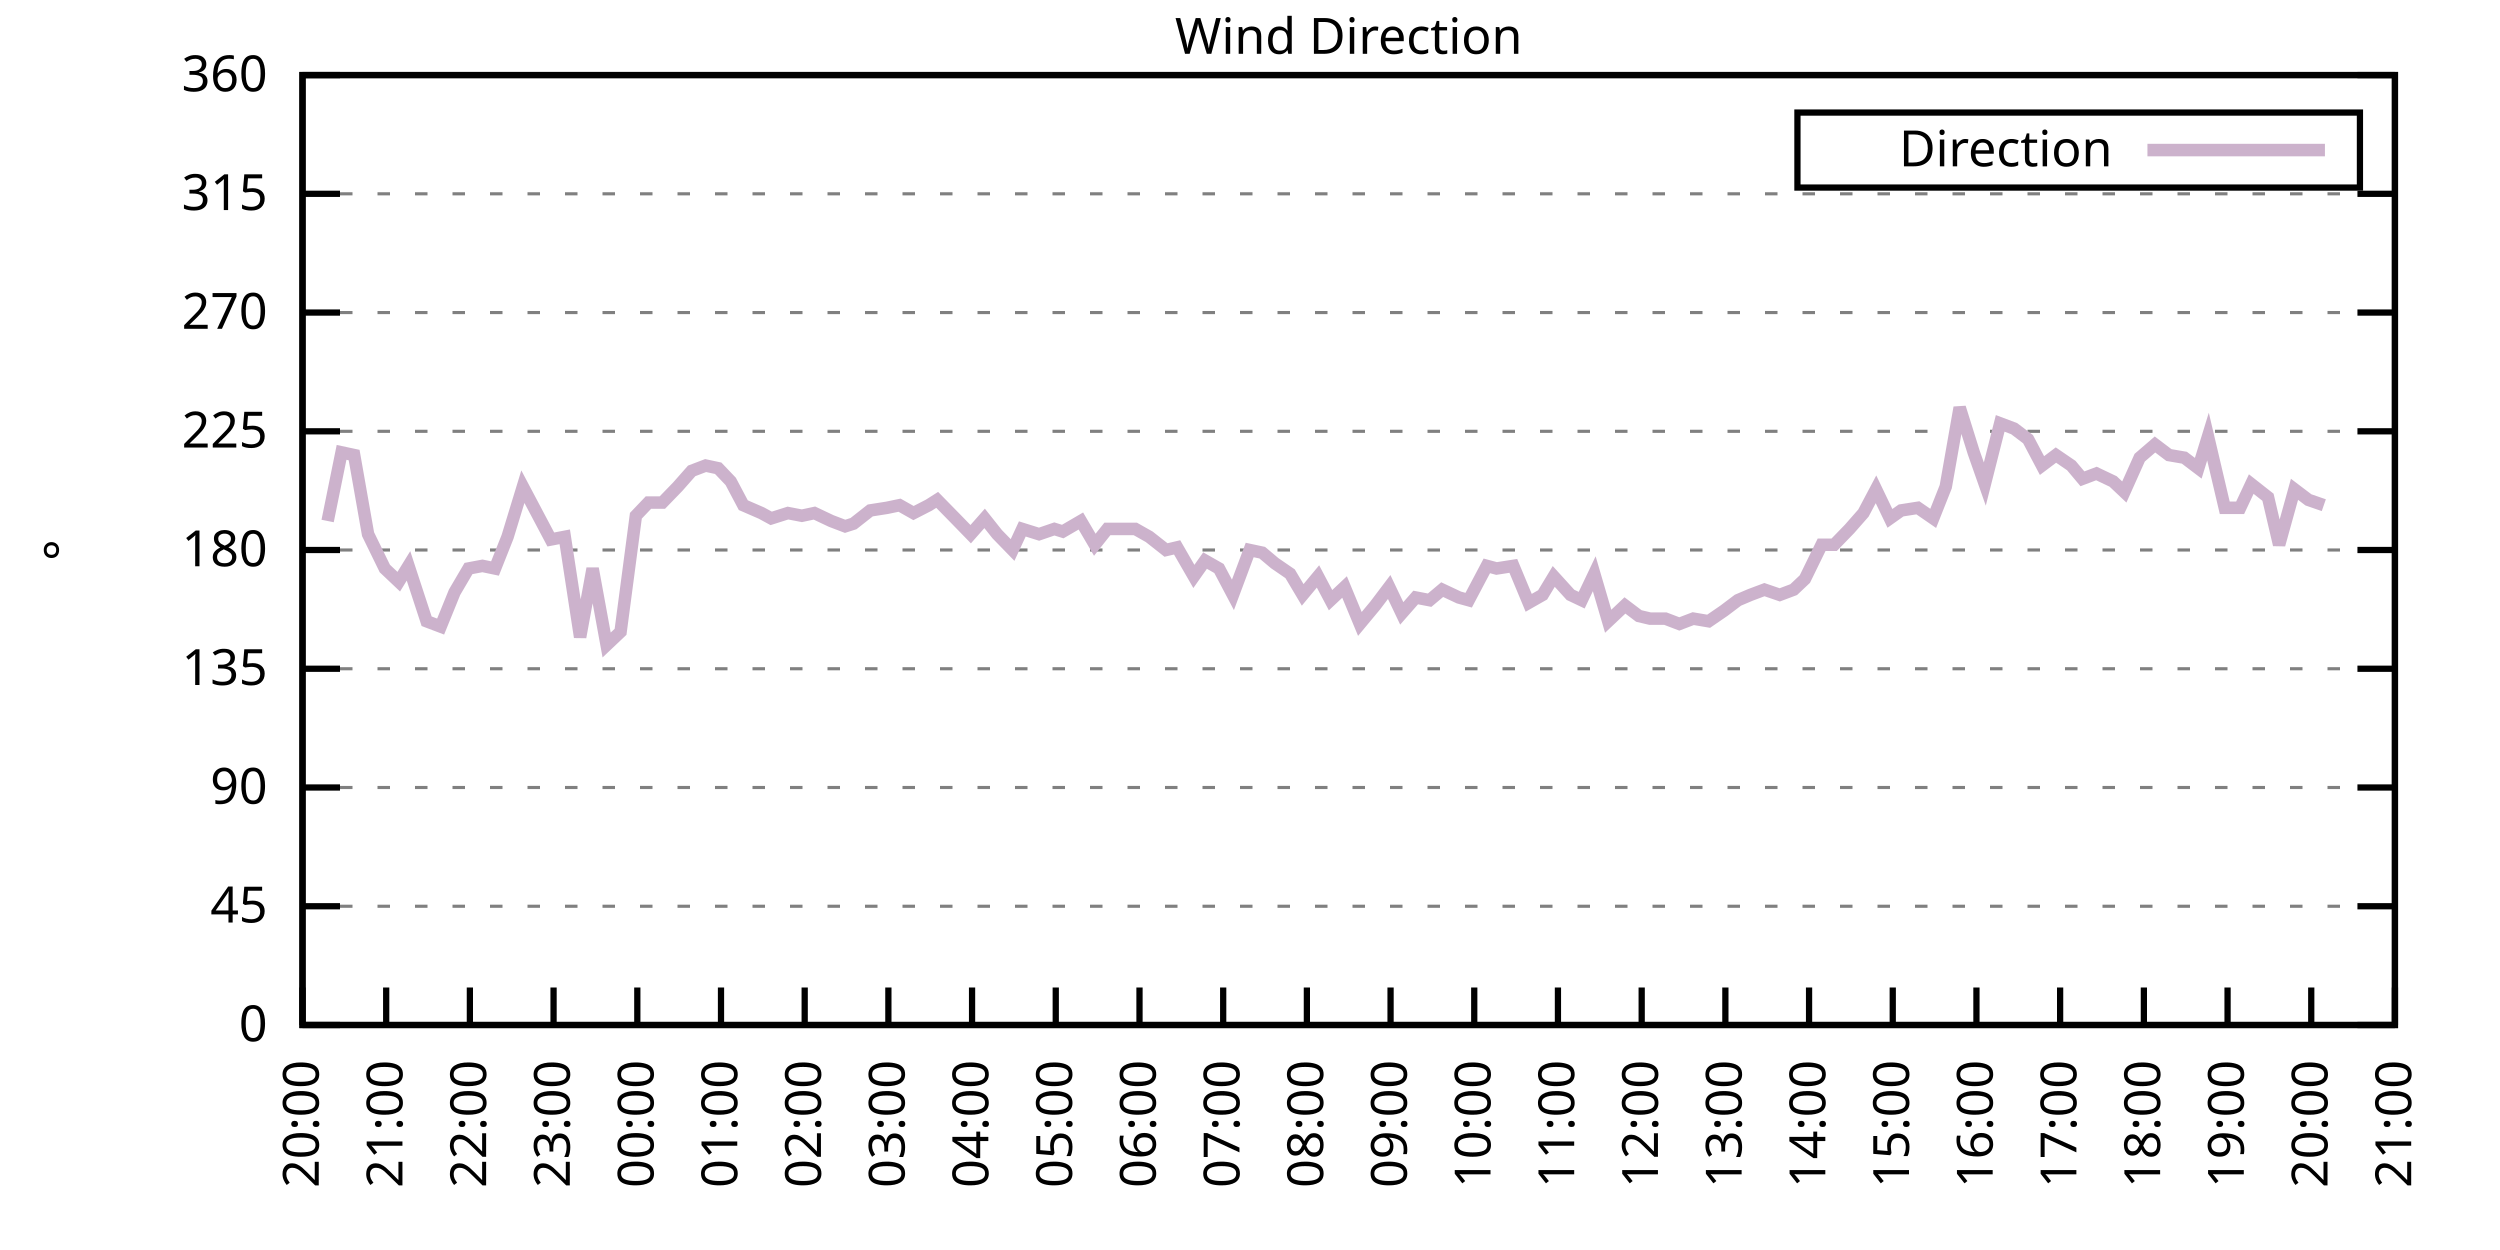
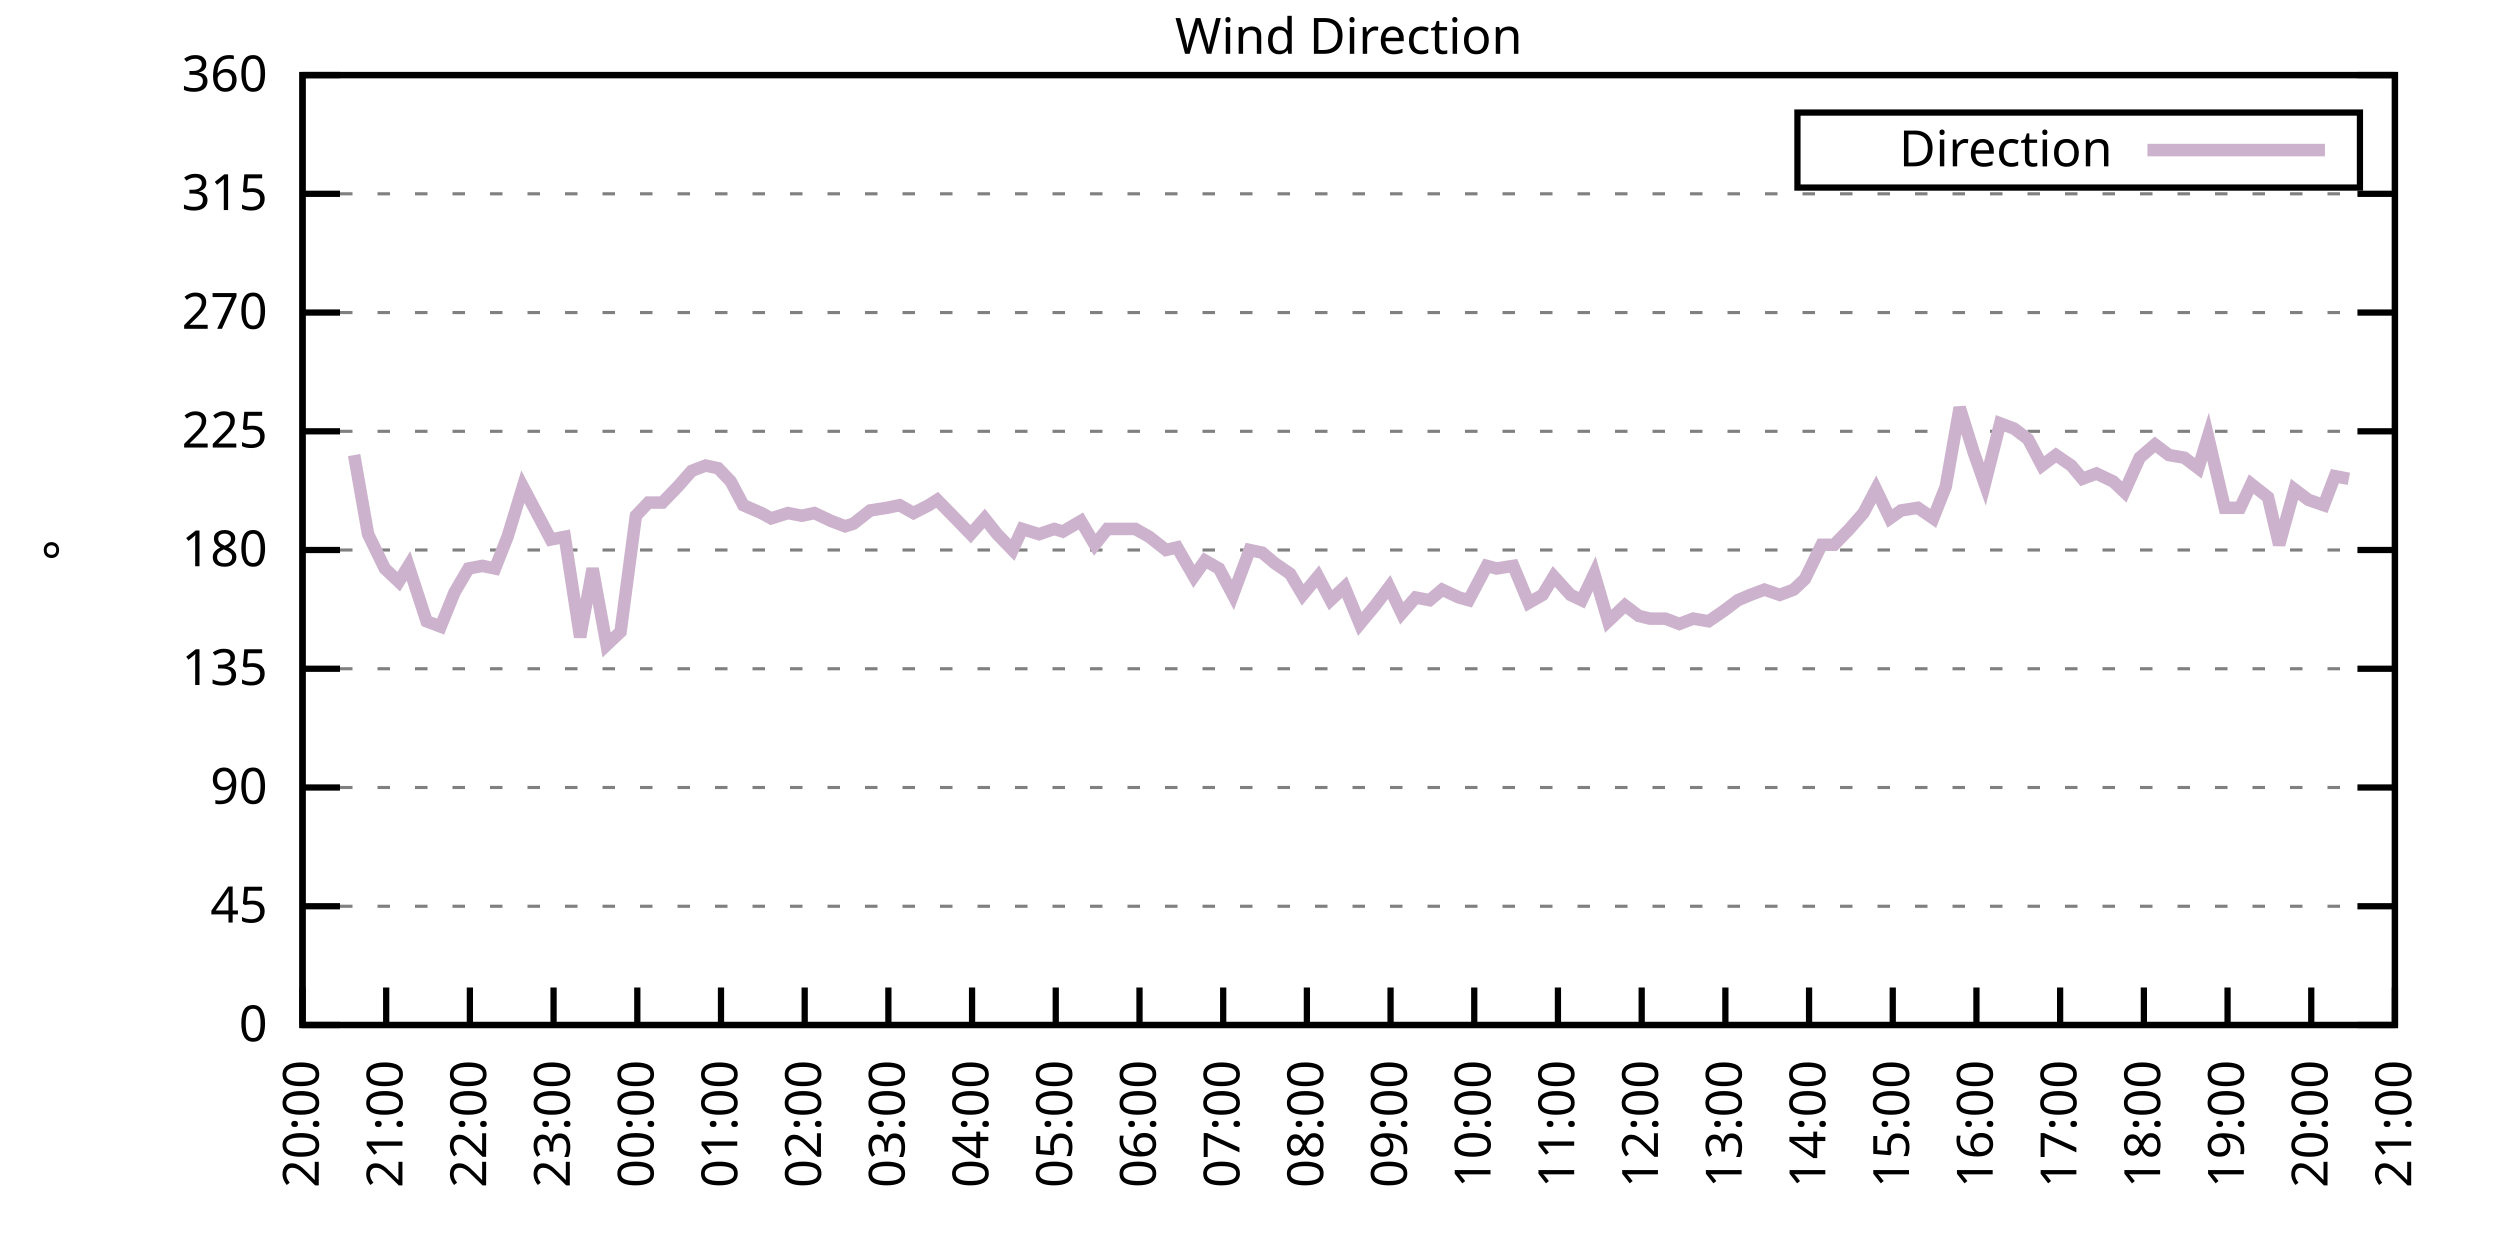
<svg xmlns="http://www.w3.org/2000/svg" xmlns:xlink="http://www.w3.org/1999/xlink" width="400" height="200" viewBox="0 0 400 200">
  <g id="gnuplot_canvas">
    <rect x="0" y="0" width="400" height="200" fill="none" />
    <defs>
      <circle id="gpDot" r="0.5" stroke-width="0.5" stroke="currentColor" />
      <path id="gpPt0" stroke-width="0.333" stroke="currentColor" d="M-1,0 h2 M0,-1 v2" />
      <path id="gpPt1" stroke-width="0.333" stroke="currentColor" d="M-1,-1 L1,1 M1,-1 L-1,1" />
      <path id="gpPt2" stroke-width="0.333" stroke="currentColor" d="M-1,0 L1,0 M0,-1 L0,1 M-1,-1 L1,1 M-1,1 L1,-1" />
      <rect id="gpPt3" stroke-width="0.333" stroke="currentColor" x="-1" y="-1" width="2" height="2" />
      <rect id="gpPt4" stroke-width="0.333" stroke="currentColor" fill="currentColor" x="-1" y="-1" width="2" height="2" />
      <circle id="gpPt5" stroke-width="0.333" stroke="currentColor" cx="0" cy="0" r="1" />
      <use xlink:href="#gpPt5" id="gpPt6" fill="currentColor" stroke="none" />
      <path id="gpPt7" stroke-width="0.333" stroke="currentColor" d="M0,-1.33 L-1.33,0.67 L1.33,0.67 z" />
      <use xlink:href="#gpPt7" id="gpPt8" fill="currentColor" stroke="none" />
      <use xlink:href="#gpPt7" id="gpPt9" stroke="currentColor" transform="rotate(180)" />
      <use xlink:href="#gpPt9" id="gpPt10" fill="currentColor" stroke="none" />
      <use xlink:href="#gpPt3" id="gpPt11" stroke="currentColor" transform="rotate(45)" />
      <use xlink:href="#gpPt11" id="gpPt12" fill="currentColor" stroke="none" />
      <path id="gpPt13" stroke-width="0.333" stroke="currentColor" d="M0,1.330 L1.265,0.411 L0.782,-1.067 L-0.782,-1.076 L-1.265,0.411 z" />
      <use xlink:href="#gpPt13" id="gpPt14" fill="currentColor" stroke="none" />
      <filter id="textbox" filterUnits="objectBoundingBox" x="0" y="0" height="1" width="1">
        <feFlood flood-color="white" flood-opacity="1" result="bgnd" />
        <feComposite in="SourceGraphic" in2="bgnd" operator="atop" />
      </filter>
      <filter id="greybox" filterUnits="objectBoundingBox" x="0" y="0" height="1" width="1">
        <feFlood flood-color="lightgrey" flood-opacity="1" result="grey" />
        <feComposite in="SourceGraphic" in2="grey" operator="atop" />
      </filter>
    </defs>
    <g fill="none" color="white" stroke="currentColor" stroke-width="1.00" stroke-linecap="butt" stroke-linejoin="miter">
</g>
    <g fill="none" color="black" stroke="currentColor" stroke-width="1.00" stroke-linecap="butt" stroke-linejoin="miter">
      <g stroke="none" shape-rendering="crispEdges">
        <polygon fill="rgb(255, 255, 255)" points="48.40,164.00 383.18,164.00 383.18,12.02 48.40,12.02 " />
      </g>
    </g>
    <g fill="none" color="black" stroke="currentColor" stroke-width="1.00" stroke-linecap="butt" stroke-linejoin="miter">
</g>
    <g fill="none" color="black" stroke="black" stroke-width="0.50" stroke-linecap="butt" stroke-linejoin="miter">
</g>
    <g fill="none" color="gray" stroke="currentColor" stroke-width="0.50" stroke-linecap="butt" stroke-linejoin="miter">
      <path stroke="gray" stroke-dasharray="2,4" class="gridline" d="M48.40,164.00 L383.19,164.00  " />
    </g>
    <g fill="none" color="gray" stroke="gray" stroke-width="1.00" stroke-linecap="butt" stroke-linejoin="miter">
</g>
    <g fill="none" color="black" stroke="currentColor" stroke-width="1.00" stroke-linecap="butt" stroke-linejoin="miter">
      <path stroke="black" d="M48.40,164.00 L54.40,164.00 M383.19,164.00 L377.19,164.00  " />
      <g transform="translate(42.80,166.60)" stroke="none" fill="black" font-family="Sans" font-size="8.00" text-anchor="end">
        <text>
          <tspan font-family="Sans"> 0</tspan>
        </text>
      </g>
    </g>
    <g fill="none" color="black" stroke="currentColor" stroke-width="1.00" stroke-linecap="butt" stroke-linejoin="miter">
</g>
    <g fill="none" color="black" stroke="black" stroke-width="0.50" stroke-linecap="butt" stroke-linejoin="miter">
</g>
    <g fill="none" color="gray" stroke="currentColor" stroke-width="0.50" stroke-linecap="butt" stroke-linejoin="miter">
      <path stroke="gray" stroke-dasharray="2,4" class="gridline" d="M48.40,145.00 L383.19,145.00  " />
    </g>
    <g fill="none" color="gray" stroke="gray" stroke-width="1.00" stroke-linecap="butt" stroke-linejoin="miter">
</g>
    <g fill="none" color="black" stroke="currentColor" stroke-width="1.00" stroke-linecap="butt" stroke-linejoin="miter">
      <path stroke="black" d="M48.40,145.00 L54.40,145.00 M383.19,145.00 L377.19,145.00  " />
      <g transform="translate(42.80,147.60)" stroke="none" fill="black" font-family="Sans" font-size="8.00" text-anchor="end">
        <text>
          <tspan font-family="Sans"> 45</tspan>
        </text>
      </g>
    </g>
    <g fill="none" color="black" stroke="currentColor" stroke-width="1.00" stroke-linecap="butt" stroke-linejoin="miter">
</g>
    <g fill="none" color="black" stroke="black" stroke-width="0.50" stroke-linecap="butt" stroke-linejoin="miter">
</g>
    <g fill="none" color="gray" stroke="currentColor" stroke-width="0.50" stroke-linecap="butt" stroke-linejoin="miter">
      <path stroke="gray" stroke-dasharray="2,4" class="gridline" d="M48.40,126.00 L383.19,126.00  " />
    </g>
    <g fill="none" color="gray" stroke="gray" stroke-width="1.00" stroke-linecap="butt" stroke-linejoin="miter">
</g>
    <g fill="none" color="black" stroke="currentColor" stroke-width="1.00" stroke-linecap="butt" stroke-linejoin="miter">
      <path stroke="black" d="M48.40,126.00 L54.40,126.00 M383.19,126.00 L377.19,126.00  " />
      <g transform="translate(42.80,128.60)" stroke="none" fill="black" font-family="Sans" font-size="8.00" text-anchor="end">
        <text>
          <tspan font-family="Sans"> 90</tspan>
        </text>
      </g>
    </g>
    <g fill="none" color="black" stroke="currentColor" stroke-width="1.00" stroke-linecap="butt" stroke-linejoin="miter">
</g>
    <g fill="none" color="black" stroke="black" stroke-width="0.50" stroke-linecap="butt" stroke-linejoin="miter">
</g>
    <g fill="none" color="gray" stroke="currentColor" stroke-width="0.50" stroke-linecap="butt" stroke-linejoin="miter">
      <path stroke="gray" stroke-dasharray="2,4" class="gridline" d="M48.40,107.00 L383.19,107.00  " />
    </g>
    <g fill="none" color="gray" stroke="gray" stroke-width="1.00" stroke-linecap="butt" stroke-linejoin="miter">
</g>
    <g fill="none" color="black" stroke="currentColor" stroke-width="1.00" stroke-linecap="butt" stroke-linejoin="miter">
      <path stroke="black" d="M48.40,107.00 L54.40,107.00 M383.19,107.00 L377.19,107.00  " />
      <g transform="translate(42.80,109.60)" stroke="none" fill="black" font-family="Sans" font-size="8.00" text-anchor="end">
        <text>
          <tspan font-family="Sans"> 135</tspan>
        </text>
      </g>
    </g>
    <g fill="none" color="black" stroke="currentColor" stroke-width="1.00" stroke-linecap="butt" stroke-linejoin="miter">
</g>
    <g fill="none" color="black" stroke="black" stroke-width="0.50" stroke-linecap="butt" stroke-linejoin="miter">
</g>
    <g fill="none" color="gray" stroke="currentColor" stroke-width="0.50" stroke-linecap="butt" stroke-linejoin="miter">
      <path stroke="gray" stroke-dasharray="2,4" class="gridline" d="M48.40,88.00 L383.19,88.00  " />
    </g>
    <g fill="none" color="gray" stroke="gray" stroke-width="1.00" stroke-linecap="butt" stroke-linejoin="miter">
</g>
    <g fill="none" color="black" stroke="currentColor" stroke-width="1.00" stroke-linecap="butt" stroke-linejoin="miter">
      <path stroke="black" d="M48.40,88.00 L54.40,88.00 M383.19,88.00 L377.19,88.00  " />
      <g transform="translate(42.80,90.60)" stroke="none" fill="black" font-family="Sans" font-size="8.00" text-anchor="end">
        <text>
          <tspan font-family="Sans"> 180</tspan>
        </text>
      </g>
    </g>
    <g fill="none" color="black" stroke="currentColor" stroke-width="1.00" stroke-linecap="butt" stroke-linejoin="miter">
</g>
    <g fill="none" color="black" stroke="black" stroke-width="0.50" stroke-linecap="butt" stroke-linejoin="miter">
</g>
    <g fill="none" color="gray" stroke="currentColor" stroke-width="0.50" stroke-linecap="butt" stroke-linejoin="miter">
      <path stroke="gray" stroke-dasharray="2,4" class="gridline" d="M48.40,69.01 L383.19,69.01  " />
    </g>
    <g fill="none" color="gray" stroke="gray" stroke-width="1.00" stroke-linecap="butt" stroke-linejoin="miter">
</g>
    <g fill="none" color="black" stroke="currentColor" stroke-width="1.00" stroke-linecap="butt" stroke-linejoin="miter">
      <path stroke="black" d="M48.40,69.01 L54.40,69.01 M383.19,69.01 L377.19,69.01  " />
      <g transform="translate(42.80,71.61)" stroke="none" fill="black" font-family="Sans" font-size="8.00" text-anchor="end">
        <text>
          <tspan font-family="Sans"> 225</tspan>
        </text>
      </g>
    </g>
    <g fill="none" color="black" stroke="currentColor" stroke-width="1.00" stroke-linecap="butt" stroke-linejoin="miter">
</g>
    <g fill="none" color="black" stroke="black" stroke-width="0.50" stroke-linecap="butt" stroke-linejoin="miter">
</g>
    <g fill="none" color="gray" stroke="currentColor" stroke-width="0.50" stroke-linecap="butt" stroke-linejoin="miter">
      <path stroke="gray" stroke-dasharray="2,4" class="gridline" d="M48.40,50.01 L383.19,50.01  " />
    </g>
    <g fill="none" color="gray" stroke="gray" stroke-width="1.00" stroke-linecap="butt" stroke-linejoin="miter">
</g>
    <g fill="none" color="black" stroke="currentColor" stroke-width="1.00" stroke-linecap="butt" stroke-linejoin="miter">
      <path stroke="black" d="M48.40,50.01 L54.40,50.01 M383.19,50.01 L377.19,50.01  " />
      <g transform="translate(42.80,52.61)" stroke="none" fill="black" font-family="Sans" font-size="8.00" text-anchor="end">
        <text>
          <tspan font-family="Sans"> 270</tspan>
        </text>
      </g>
    </g>
    <g fill="none" color="black" stroke="currentColor" stroke-width="1.00" stroke-linecap="butt" stroke-linejoin="miter">
</g>
    <g fill="none" color="black" stroke="black" stroke-width="0.50" stroke-linecap="butt" stroke-linejoin="miter">
</g>
    <g fill="none" color="gray" stroke="currentColor" stroke-width="0.50" stroke-linecap="butt" stroke-linejoin="miter">
      <path stroke="gray" stroke-dasharray="2,4" class="gridline" d="M48.40,31.01 L383.19,31.01  " />
    </g>
    <g fill="none" color="gray" stroke="gray" stroke-width="1.00" stroke-linecap="butt" stroke-linejoin="miter">
</g>
    <g fill="none" color="black" stroke="currentColor" stroke-width="1.00" stroke-linecap="butt" stroke-linejoin="miter">
      <path stroke="black" d="M48.40,31.01 L54.40,31.01 M383.19,31.01 L377.19,31.01  " />
      <g transform="translate(42.80,33.61)" stroke="none" fill="black" font-family="Sans" font-size="8.00" text-anchor="end">
        <text>
          <tspan font-family="Sans"> 315</tspan>
        </text>
      </g>
    </g>
    <g fill="none" color="black" stroke="currentColor" stroke-width="1.00" stroke-linecap="butt" stroke-linejoin="miter">
</g>
    <g fill="none" color="black" stroke="black" stroke-width="0.50" stroke-linecap="butt" stroke-linejoin="miter">
</g>
    <g fill="none" color="gray" stroke="currentColor" stroke-width="0.50" stroke-linecap="butt" stroke-linejoin="miter">
      <path stroke="gray" stroke-dasharray="2,4" class="gridline" d="M48.40,12.01 L383.19,12.01  " />
    </g>
    <g fill="none" color="gray" stroke="gray" stroke-width="1.00" stroke-linecap="butt" stroke-linejoin="miter">
</g>
    <g fill="none" color="black" stroke="currentColor" stroke-width="1.00" stroke-linecap="butt" stroke-linejoin="miter">
      <path stroke="black" d="M48.40,12.01 L54.40,12.01 M383.19,12.01 L377.19,12.01  " />
      <g transform="translate(42.80,14.61)" stroke="none" fill="black" font-family="Sans" font-size="8.00" text-anchor="end">
        <text>
          <tspan font-family="Sans"> 360</tspan>
        </text>
      </g>
    </g>
    <g fill="none" color="black" stroke="currentColor" stroke-width="1.00" stroke-linecap="butt" stroke-linejoin="miter">
      <path stroke="black" d="M48.40,164.00 L48.40,158.00  " />
      <g transform="translate(51.00,169.60) rotate(270.00)" stroke="none" fill="black" font-family="Sans" font-size="8.00" text-anchor="end">
        <text>
          <tspan font-family="Sans">20:00</tspan>
        </text>
      </g>
    </g>
    <g fill="none" color="black" stroke="currentColor" stroke-width="1.00" stroke-linecap="butt" stroke-linejoin="miter">
      <path stroke="black" d="M61.79,164.00 L61.79,158.00  " />
      <g transform="translate(64.39,169.60) rotate(270.00)" stroke="none" fill="black" font-family="Sans" font-size="8.00" text-anchor="end">
        <text>
          <tspan font-family="Sans">21:00</tspan>
        </text>
      </g>
    </g>
    <g fill="none" color="black" stroke="currentColor" stroke-width="1.00" stroke-linecap="butt" stroke-linejoin="miter">
      <path stroke="black" d="M75.18,164.00 L75.18,158.00  " />
      <g transform="translate(77.78,169.60) rotate(270.00)" stroke="none" fill="black" font-family="Sans" font-size="8.00" text-anchor="end">
        <text>
          <tspan font-family="Sans">22:00</tspan>
        </text>
      </g>
    </g>
    <g fill="none" color="black" stroke="currentColor" stroke-width="1.00" stroke-linecap="butt" stroke-linejoin="miter">
      <path stroke="black" d="M88.57,164.00 L88.57,158.00  " />
      <g transform="translate(91.17,169.60) rotate(270.00)" stroke="none" fill="black" font-family="Sans" font-size="8.00" text-anchor="end">
        <text>
          <tspan font-family="Sans">23:00</tspan>
        </text>
      </g>
    </g>
    <g fill="none" color="black" stroke="currentColor" stroke-width="1.00" stroke-linecap="butt" stroke-linejoin="miter">
      <path stroke="black" d="M101.97,164.00 L101.97,158.00  " />
      <g transform="translate(104.57,169.60) rotate(270.00)" stroke="none" fill="black" font-family="Sans" font-size="8.00" text-anchor="end">
        <text>
          <tspan font-family="Sans">00:00</tspan>
        </text>
      </g>
    </g>
    <g fill="none" color="black" stroke="currentColor" stroke-width="1.00" stroke-linecap="butt" stroke-linejoin="miter">
      <path stroke="black" d="M115.36,164.00 L115.36,158.00  " />
      <g transform="translate(117.96,169.60) rotate(270.00)" stroke="none" fill="black" font-family="Sans" font-size="8.00" text-anchor="end">
        <text>
          <tspan font-family="Sans">01:00</tspan>
        </text>
      </g>
    </g>
    <g fill="none" color="black" stroke="currentColor" stroke-width="1.00" stroke-linecap="butt" stroke-linejoin="miter">
      <path stroke="black" d="M128.75,164.00 L128.75,158.00  " />
      <g transform="translate(131.35,169.60) rotate(270.00)" stroke="none" fill="black" font-family="Sans" font-size="8.00" text-anchor="end">
        <text>
          <tspan font-family="Sans">02:00</tspan>
        </text>
      </g>
    </g>
    <g fill="none" color="black" stroke="currentColor" stroke-width="1.00" stroke-linecap="butt" stroke-linejoin="miter">
      <path stroke="black" d="M142.14,164.00 L142.14,158.00  " />
      <g transform="translate(144.74,169.60) rotate(270.00)" stroke="none" fill="black" font-family="Sans" font-size="8.00" text-anchor="end">
        <text>
          <tspan font-family="Sans">03:00</tspan>
        </text>
      </g>
    </g>
    <g fill="none" color="black" stroke="currentColor" stroke-width="1.00" stroke-linecap="butt" stroke-linejoin="miter">
      <path stroke="black" d="M155.53,164.00 L155.53,158.00  " />
      <g transform="translate(158.13,169.60) rotate(270.00)" stroke="none" fill="black" font-family="Sans" font-size="8.00" text-anchor="end">
        <text>
          <tspan font-family="Sans">04:00</tspan>
        </text>
      </g>
    </g>
    <g fill="none" color="black" stroke="currentColor" stroke-width="1.00" stroke-linecap="butt" stroke-linejoin="miter">
      <path stroke="black" d="M168.92,164.00 L168.92,158.00  " />
      <g transform="translate(171.52,169.60) rotate(270.00)" stroke="none" fill="black" font-family="Sans" font-size="8.00" text-anchor="end">
        <text>
          <tspan font-family="Sans">05:00</tspan>
        </text>
      </g>
    </g>
    <g fill="none" color="black" stroke="currentColor" stroke-width="1.00" stroke-linecap="butt" stroke-linejoin="miter">
      <path stroke="black" d="M182.32,164.00 L182.32,158.00  " />
      <g transform="translate(184.92,169.60) rotate(270.00)" stroke="none" fill="black" font-family="Sans" font-size="8.00" text-anchor="end">
        <text>
          <tspan font-family="Sans">06:00</tspan>
        </text>
      </g>
    </g>
    <g fill="none" color="black" stroke="currentColor" stroke-width="1.00" stroke-linecap="butt" stroke-linejoin="miter">
      <path stroke="black" d="M195.71,164.00 L195.71,158.00  " />
      <g transform="translate(198.31,169.60) rotate(270.00)" stroke="none" fill="black" font-family="Sans" font-size="8.00" text-anchor="end">
        <text>
          <tspan font-family="Sans">07:00</tspan>
        </text>
      </g>
    </g>
    <g fill="none" color="black" stroke="currentColor" stroke-width="1.00" stroke-linecap="butt" stroke-linejoin="miter">
      <path stroke="black" d="M209.10,164.00 L209.10,158.00  " />
      <g transform="translate(211.70,169.60) rotate(270.00)" stroke="none" fill="black" font-family="Sans" font-size="8.00" text-anchor="end">
        <text>
          <tspan font-family="Sans">08:00</tspan>
        </text>
      </g>
    </g>
    <g fill="none" color="black" stroke="currentColor" stroke-width="1.00" stroke-linecap="butt" stroke-linejoin="miter">
      <path stroke="black" d="M222.49,164.00 L222.49,158.00  " />
      <g transform="translate(225.09,169.60) rotate(270.00)" stroke="none" fill="black" font-family="Sans" font-size="8.00" text-anchor="end">
        <text>
          <tspan font-family="Sans">09:00</tspan>
        </text>
      </g>
    </g>
    <g fill="none" color="black" stroke="currentColor" stroke-width="1.00" stroke-linecap="butt" stroke-linejoin="miter">
      <path stroke="black" d="M235.88,164.00 L235.88,158.00  " />
      <g transform="translate(238.48,169.60) rotate(270.00)" stroke="none" fill="black" font-family="Sans" font-size="8.00" text-anchor="end">
        <text>
          <tspan font-family="Sans">10:00</tspan>
        </text>
      </g>
    </g>
    <g fill="none" color="black" stroke="currentColor" stroke-width="1.00" stroke-linecap="butt" stroke-linejoin="miter">
      <path stroke="black" d="M249.27,164.00 L249.27,158.00  " />
      <g transform="translate(251.87,169.60) rotate(270.00)" stroke="none" fill="black" font-family="Sans" font-size="8.00" text-anchor="end">
        <text>
          <tspan font-family="Sans">11:00</tspan>
        </text>
      </g>
    </g>
    <g fill="none" color="black" stroke="currentColor" stroke-width="1.00" stroke-linecap="butt" stroke-linejoin="miter">
      <path stroke="black" d="M262.67,164.00 L262.67,158.00  " />
      <g transform="translate(265.27,169.60) rotate(270.00)" stroke="none" fill="black" font-family="Sans" font-size="8.00" text-anchor="end">
        <text>
          <tspan font-family="Sans">12:00</tspan>
        </text>
      </g>
    </g>
    <g fill="none" color="black" stroke="currentColor" stroke-width="1.00" stroke-linecap="butt" stroke-linejoin="miter">
      <path stroke="black" d="M276.06,164.00 L276.06,158.00  " />
      <g transform="translate(278.66,169.60) rotate(270.00)" stroke="none" fill="black" font-family="Sans" font-size="8.00" text-anchor="end">
        <text>
          <tspan font-family="Sans">13:00</tspan>
        </text>
      </g>
    </g>
    <g fill="none" color="black" stroke="currentColor" stroke-width="1.00" stroke-linecap="butt" stroke-linejoin="miter">
      <path stroke="black" d="M289.45,164.00 L289.45,158.00  " />
      <g transform="translate(292.05,169.60) rotate(270.00)" stroke="none" fill="black" font-family="Sans" font-size="8.00" text-anchor="end">
        <text>
          <tspan font-family="Sans">14:00</tspan>
        </text>
      </g>
    </g>
    <g fill="none" color="black" stroke="currentColor" stroke-width="1.00" stroke-linecap="butt" stroke-linejoin="miter">
      <path stroke="black" d="M302.84,164.00 L302.84,158.00  " />
      <g transform="translate(305.44,169.60) rotate(270.00)" stroke="none" fill="black" font-family="Sans" font-size="8.00" text-anchor="end">
        <text>
          <tspan font-family="Sans">15:00</tspan>
        </text>
      </g>
    </g>
    <g fill="none" color="black" stroke="currentColor" stroke-width="1.00" stroke-linecap="butt" stroke-linejoin="miter">
      <path stroke="black" d="M316.23,164.00 L316.23,158.00  " />
      <g transform="translate(318.83,169.60) rotate(270.00)" stroke="none" fill="black" font-family="Sans" font-size="8.00" text-anchor="end">
        <text>
          <tspan font-family="Sans">16:00</tspan>
        </text>
      </g>
    </g>
    <g fill="none" color="black" stroke="currentColor" stroke-width="1.00" stroke-linecap="butt" stroke-linejoin="miter">
      <path stroke="black" d="M329.62,164.00 L329.62,158.00  " />
      <g transform="translate(332.22,169.60) rotate(270.00)" stroke="none" fill="black" font-family="Sans" font-size="8.00" text-anchor="end">
        <text>
          <tspan font-family="Sans">17:00</tspan>
        </text>
      </g>
    </g>
    <g fill="none" color="black" stroke="currentColor" stroke-width="1.00" stroke-linecap="butt" stroke-linejoin="miter">
      <path stroke="black" d="M343.02,164.00 L343.02,158.00  " />
      <g transform="translate(345.62,169.60) rotate(270.00)" stroke="none" fill="black" font-family="Sans" font-size="8.00" text-anchor="end">
        <text>
          <tspan font-family="Sans">18:00</tspan>
        </text>
      </g>
    </g>
    <g fill="none" color="black" stroke="currentColor" stroke-width="1.00" stroke-linecap="butt" stroke-linejoin="miter">
      <path stroke="black" d="M356.41,164.00 L356.41,158.00  " />
      <g transform="translate(359.01,169.60) rotate(270.00)" stroke="none" fill="black" font-family="Sans" font-size="8.00" text-anchor="end">
        <text>
          <tspan font-family="Sans">19:00</tspan>
        </text>
      </g>
    </g>
    <g fill="none" color="black" stroke="currentColor" stroke-width="1.00" stroke-linecap="butt" stroke-linejoin="miter">
      <path stroke="black" d="M369.80,164.00 L369.80,158.00  " />
      <g transform="translate(372.40,169.60) rotate(270.00)" stroke="none" fill="black" font-family="Sans" font-size="8.00" text-anchor="end">
        <text>
          <tspan font-family="Sans">20:00</tspan>
        </text>
      </g>
    </g>
    <g fill="none" color="black" stroke="currentColor" stroke-width="1.00" stroke-linecap="butt" stroke-linejoin="miter">
      <path stroke="black" d="M383.19,164.00 L383.19,158.00  " />
      <g transform="translate(385.79,169.60) rotate(270.00)" stroke="none" fill="black" font-family="Sans" font-size="8.00" text-anchor="end">
        <text>
          <tspan font-family="Sans">21:00</tspan>
        </text>
      </g>
    </g>
    <g fill="none" color="black" stroke="currentColor" stroke-width="1.00" stroke-linecap="butt" stroke-linejoin="miter">
</g>
    <g fill="none" color="black" stroke="currentColor" stroke-width="1.00" stroke-linecap="butt" stroke-linejoin="miter">
      <path stroke="black" d="M48.40,12.01 L48.40,164.00 L383.19,164.00 L383.19,12.01 L48.40,12.01 Z  " />
    </g>
    <g fill="none" color="black" stroke="currentColor" stroke-width="1.00" stroke-linecap="butt" stroke-linejoin="miter">
</g>
    <g fill="none" color="black" stroke="currentColor" stroke-width="1.00" stroke-linecap="butt" stroke-linejoin="miter">
      <path stroke="black" d="M287.59,30.01 L287.59,18.01 L377.59,18.01 L377.59,30.01 L287.59,30.01 Z  " />
    </g>
    <g id="Wind_direction_plot_1">
      <g fill="none" color="white" stroke="black" stroke-width="2.00" stroke-linecap="butt" stroke-linejoin="miter">
</g>
      <g fill="none" color="black" stroke="currentColor" stroke-width="2.00" stroke-linecap="butt" stroke-linejoin="miter">
        <g transform="translate(337.99,26.61)" stroke="none" fill="black" font-family="Sans" font-size="8.00" text-anchor="end">
          <text>
            <tspan font-family="Sans">Direction</tspan>
          </text>
        </g>
      </g>
      <g fill="none" color="black" stroke="currentColor" stroke-width="2.00" stroke-linecap="butt" stroke-linejoin="miter">
-         <path stroke="rgb(204, 178, 204)" d="M343.59,24.01 L371.99,24.01 M52.42,83.36 L54.65,72.38 L56.66,72.81 L58.89,85.47 L61.57,90.96 L63.80,93.07   L65.36,90.54 L68.26,99.40 L70.50,100.25 L72.73,94.76 L74.96,90.96 L77.19,90.54 L79.20,90.96 L81.21,85.89   L83.66,77.87 L85.67,81.67 L88.13,86.32 L90.36,85.89 L92.82,101.94 L94.82,90.96 L97.06,103.20 L99.29,101.09   L101.74,82.52 L103.75,80.41 L105.98,80.41 L108.44,77.87 L110.67,75.34 L112.90,74.49 L114.91,74.92 L116.92,77.03   L118.93,80.83 L121.83,82.09 L123.39,82.94 L126.07,82.09 L128.30,82.52 L130.31,82.09 L132.99,83.36 L135.22,84.21   L136.56,83.78 L139.24,81.67 L141.92,81.25 L143.93,80.83 L146.16,82.09 L148.61,80.83 L149.95,79.98 L152.85,82.94   L155.31,85.47 L157.54,82.94 L159.55,85.47 L162.01,88.00 L163.57,84.63 L166.25,85.47 L168.70,84.63 L170.04,85.05   L172.94,83.36 L175.17,87.16 L177.18,84.63 L179.41,84.63 L181.65,84.63 L183.88,85.89 L186.56,88.00 L188.34,87.58   L191.02,92.23 L192.81,89.69 L195.04,90.96 L197.27,95.18 L199.95,88.00 L201.96,88.43 L203.97,90.12 L206.42,91.80   L208.43,95.18 L210.88,92.23 L212.89,96.03 L215.13,93.92 L217.58,99.83 L220.04,96.87 L222.27,93.92 L224.28,98.14   L226.51,95.60 L228.74,96.03 L230.75,94.34 L233.43,95.60 L234.99,96.03 L237.89,90.54 L239.45,90.96 L242.13,90.54   L244.59,96.45 L246.82,95.18 L248.60,92.23 L251.28,95.18 L253.07,96.03 L255.08,91.80 L257.31,99.40 L259.99,96.87   L262.22,98.56 L264.00,98.98 L266.46,98.98 L268.69,99.83 L270.92,98.98 L273.38,99.40 L275.83,97.72 L278.07,96.03   L280.07,95.18 L282.31,94.34 L284.76,95.18 L286.99,94.34 L288.78,92.65 L291.46,87.16 L293.47,87.16 L295.92,84.63   L298.15,82.09 L300.16,78.29 L302.39,82.94 L304.18,81.67 L306.86,81.25 L309.31,82.94 L311.32,77.87 L313.55,65.21   L315.79,72.38 L317.57,77.45 L320.03,67.74 L322.26,68.58 L324.49,70.27 L326.72,74.49 L328.95,72.81 L331.41,74.49   L333.19,76.61 L335.43,75.76 L338.10,77.03 L339.89,78.72 L342.35,73.23 L344.80,71.12 L347.03,72.81 L349.49,73.23   L351.72,74.92 L353.28,69.85 L355.96,81.25 L358.42,81.25 L360.20,77.45 L362.88,79.56 L364.66,87.16 L367.12,78.29   L369.35,79.98 L371.81,80.83  " />
+         <path stroke="rgb(204, 178, 204)" d="M343.59,24.01 L371.99,24.01 M56.66,72.81 L58.89,85.47 L61.57,90.96 L63.80,93.07 L65.36,90.54 L68.26,99.40   L70.50,100.25 L72.73,94.76 L74.96,90.96 L77.19,90.54 L79.20,90.96 L81.21,85.89 L83.66,77.87 L85.67,81.67   L88.13,86.32 L90.36,85.89 L92.82,101.94 L94.82,90.96 L97.06,103.20 L99.29,101.09 L101.74,82.52 L103.75,80.41   L105.98,80.41 L108.44,77.87 L110.67,75.34 L112.90,74.49 L114.91,74.92 L116.92,77.03 L118.93,80.83 L121.83,82.09   L123.39,82.94 L126.07,82.09 L128.30,82.52 L130.31,82.09 L132.99,83.36 L135.22,84.21 L136.56,83.78 L139.24,81.67   L141.92,81.25 L143.93,80.83 L146.16,82.09 L148.61,80.83 L149.95,79.98 L152.85,82.94 L155.31,85.47 L157.54,82.94   L159.55,85.47 L162.01,88.00 L163.57,84.63 L166.25,85.47 L168.70,84.63 L170.04,85.05 L172.94,83.36 L175.17,87.16   L177.18,84.63 L179.41,84.63 L181.65,84.63 L183.88,85.89 L186.56,88.00 L188.34,87.58 L191.02,92.23 L192.81,89.69   L195.04,90.96 L197.27,95.18 L199.95,88.00 L201.96,88.43 L203.97,90.12 L206.42,91.80 L208.43,95.18 L210.88,92.23   L212.89,96.03 L215.13,93.92 L217.58,99.83 L220.04,96.87 L222.27,93.92 L224.28,98.14 L226.51,95.60 L228.74,96.03   L230.75,94.34 L233.43,95.60 L234.99,96.03 L237.89,90.54 L239.45,90.96 L242.13,90.54 L244.59,96.45 L246.82,95.18   L248.60,92.23 L251.28,95.18 L253.07,96.03 L255.08,91.80 L257.31,99.40 L259.99,96.87 L262.22,98.56 L264.00,98.98   L266.46,98.98 L268.69,99.83 L270.92,98.98 L273.38,99.40 L275.83,97.72 L278.07,96.03 L280.07,95.18 L282.31,94.34   L284.76,95.18 L286.99,94.34 L288.78,92.65 L291.46,87.16 L293.47,87.16 L295.92,84.63 L298.15,82.09 L300.16,78.29   L302.39,82.94 L304.18,81.67 L306.86,81.25 L309.31,82.94 L311.32,77.87 L313.55,65.21 L315.79,72.38 L317.57,77.45   L320.03,67.74 L322.26,68.58 L324.49,70.27 L326.72,74.49 L328.95,72.81 L331.41,74.49 L333.19,76.61 L335.43,75.76   L338.10,77.03 L339.89,78.72 L342.35,73.23 L344.80,71.12 L347.03,72.81 L349.49,73.23 L351.72,74.92 L353.28,69.85   L355.96,81.25 L358.42,81.25 L360.20,77.45 L362.88,79.56 L364.66,87.16 L367.12,78.29 L369.35,79.98 L371.81,80.83   L373.59,76.18 L375.82,76.61  " />
      </g>
    </g>
    <g fill="none" color="black" stroke="currentColor" stroke-width="2.00" stroke-linecap="butt" stroke-linejoin="miter">
</g>
    <g fill="none" color="black" stroke="black" stroke-width="1.00" stroke-linecap="butt" stroke-linejoin="miter">
</g>
    <g fill="none" color="black" stroke="currentColor" stroke-width="1.00" stroke-linecap="butt" stroke-linejoin="miter">
      <path stroke="black" d="M48.40,12.01 L48.40,164.00 L383.19,164.00 L383.19,12.01 L48.40,12.01 Z  " />
      <g transform="translate(12.80,88.01) rotate(270.00)" stroke="none" fill="black" font-family="Sans" font-size="8.00" text-anchor="middle">
        <text>
          <tspan font-family="Sans">°</tspan>
        </text>
      </g>
    </g>
    <g fill="none" color="black" stroke="currentColor" stroke-width="1.00" stroke-linecap="butt" stroke-linejoin="miter">
</g>
    <g fill="none" color="black" stroke="currentColor" stroke-width="1.00" stroke-linecap="butt" stroke-linejoin="miter">
      <g transform="translate(215.79,8.61)" stroke="none" fill="black" font-family="Sans" font-size="8.00" text-anchor="middle">
        <text>
          <tspan font-family="Sans">Wind Direction</tspan>
        </text>
      </g>
    </g>
    <g fill="none" color="black" stroke="currentColor" stroke-width="1.00" stroke-linecap="butt" stroke-linejoin="miter">
</g>
  </g>
</svg>
